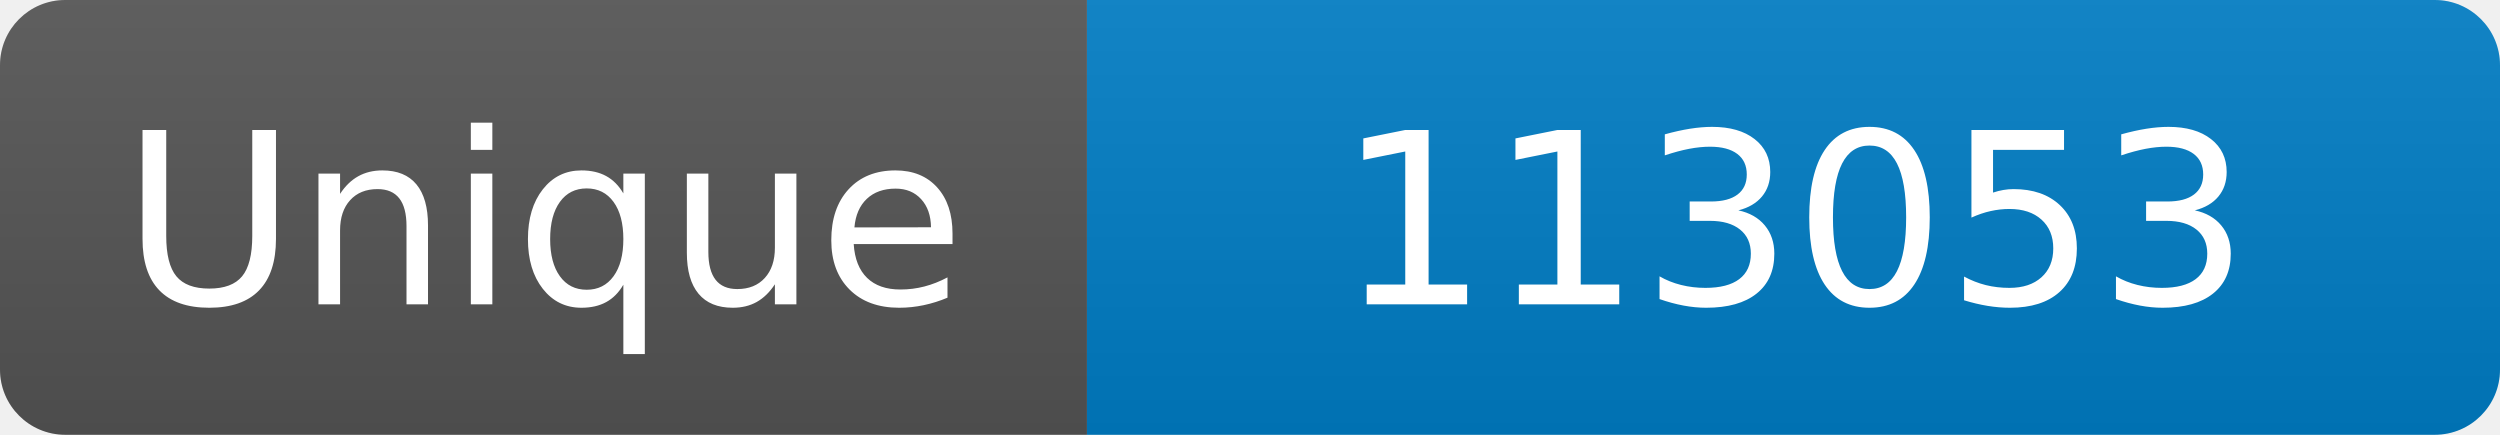
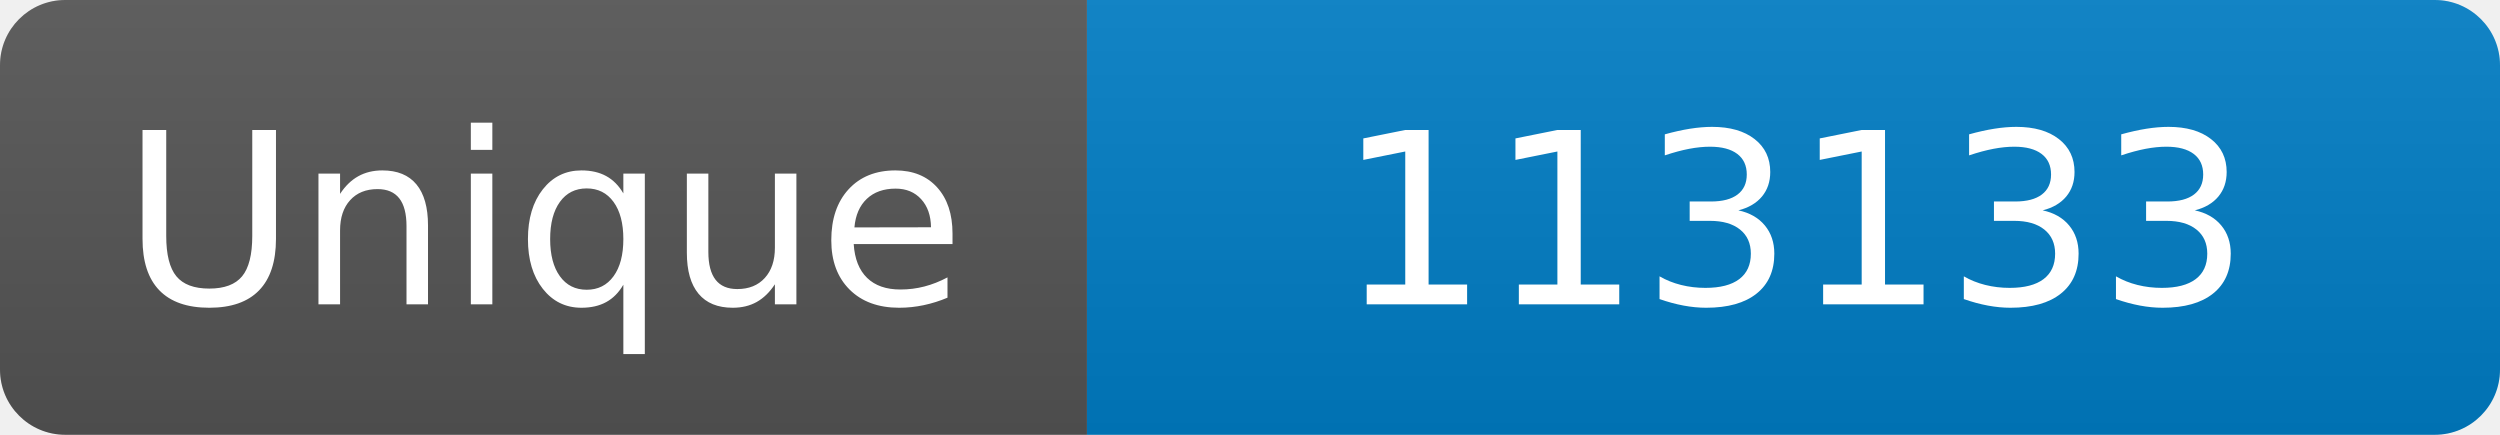
<svg xmlns="http://www.w3.org/2000/svg" width="115" height="20" role="img" aria-label="Maintained?: yes">
  <linearGradient id="s" x2="0" y2="100%">
    <stop offset="0" stop-color="#bbb" stop-opacity=".1" />
    <stop offset="1" stop-opacity=".1" />
  </linearGradient>
  <clipPath id="r">
    <rect width="115" height="20" rx="3" fill="#fff" />
  </clipPath>
  <g clip-path="url(#r)">
    <rect width="50" height="20" fill="#555" />
    <rect x="50" width="160" height="20" fill="#007ec6" />
    <rect width="115" height="20" fill="url(#s)" />
  </g>
  <g fill="#fff" text-anchor="middle" font-family="Verdana,Geneva,DejaVu Sans,sans-serif" font-size="110">
    <text x="250" y="140" transform="scale(.1)" fill="#fff">Unique</text>
-     <text x="825" y="140" transform="scale(.1)" fill="#fff">113053</text>
+     <text x="825" y="140" transform="scale(.1)" fill="#fff">113133</text>
  </g>
</svg>
